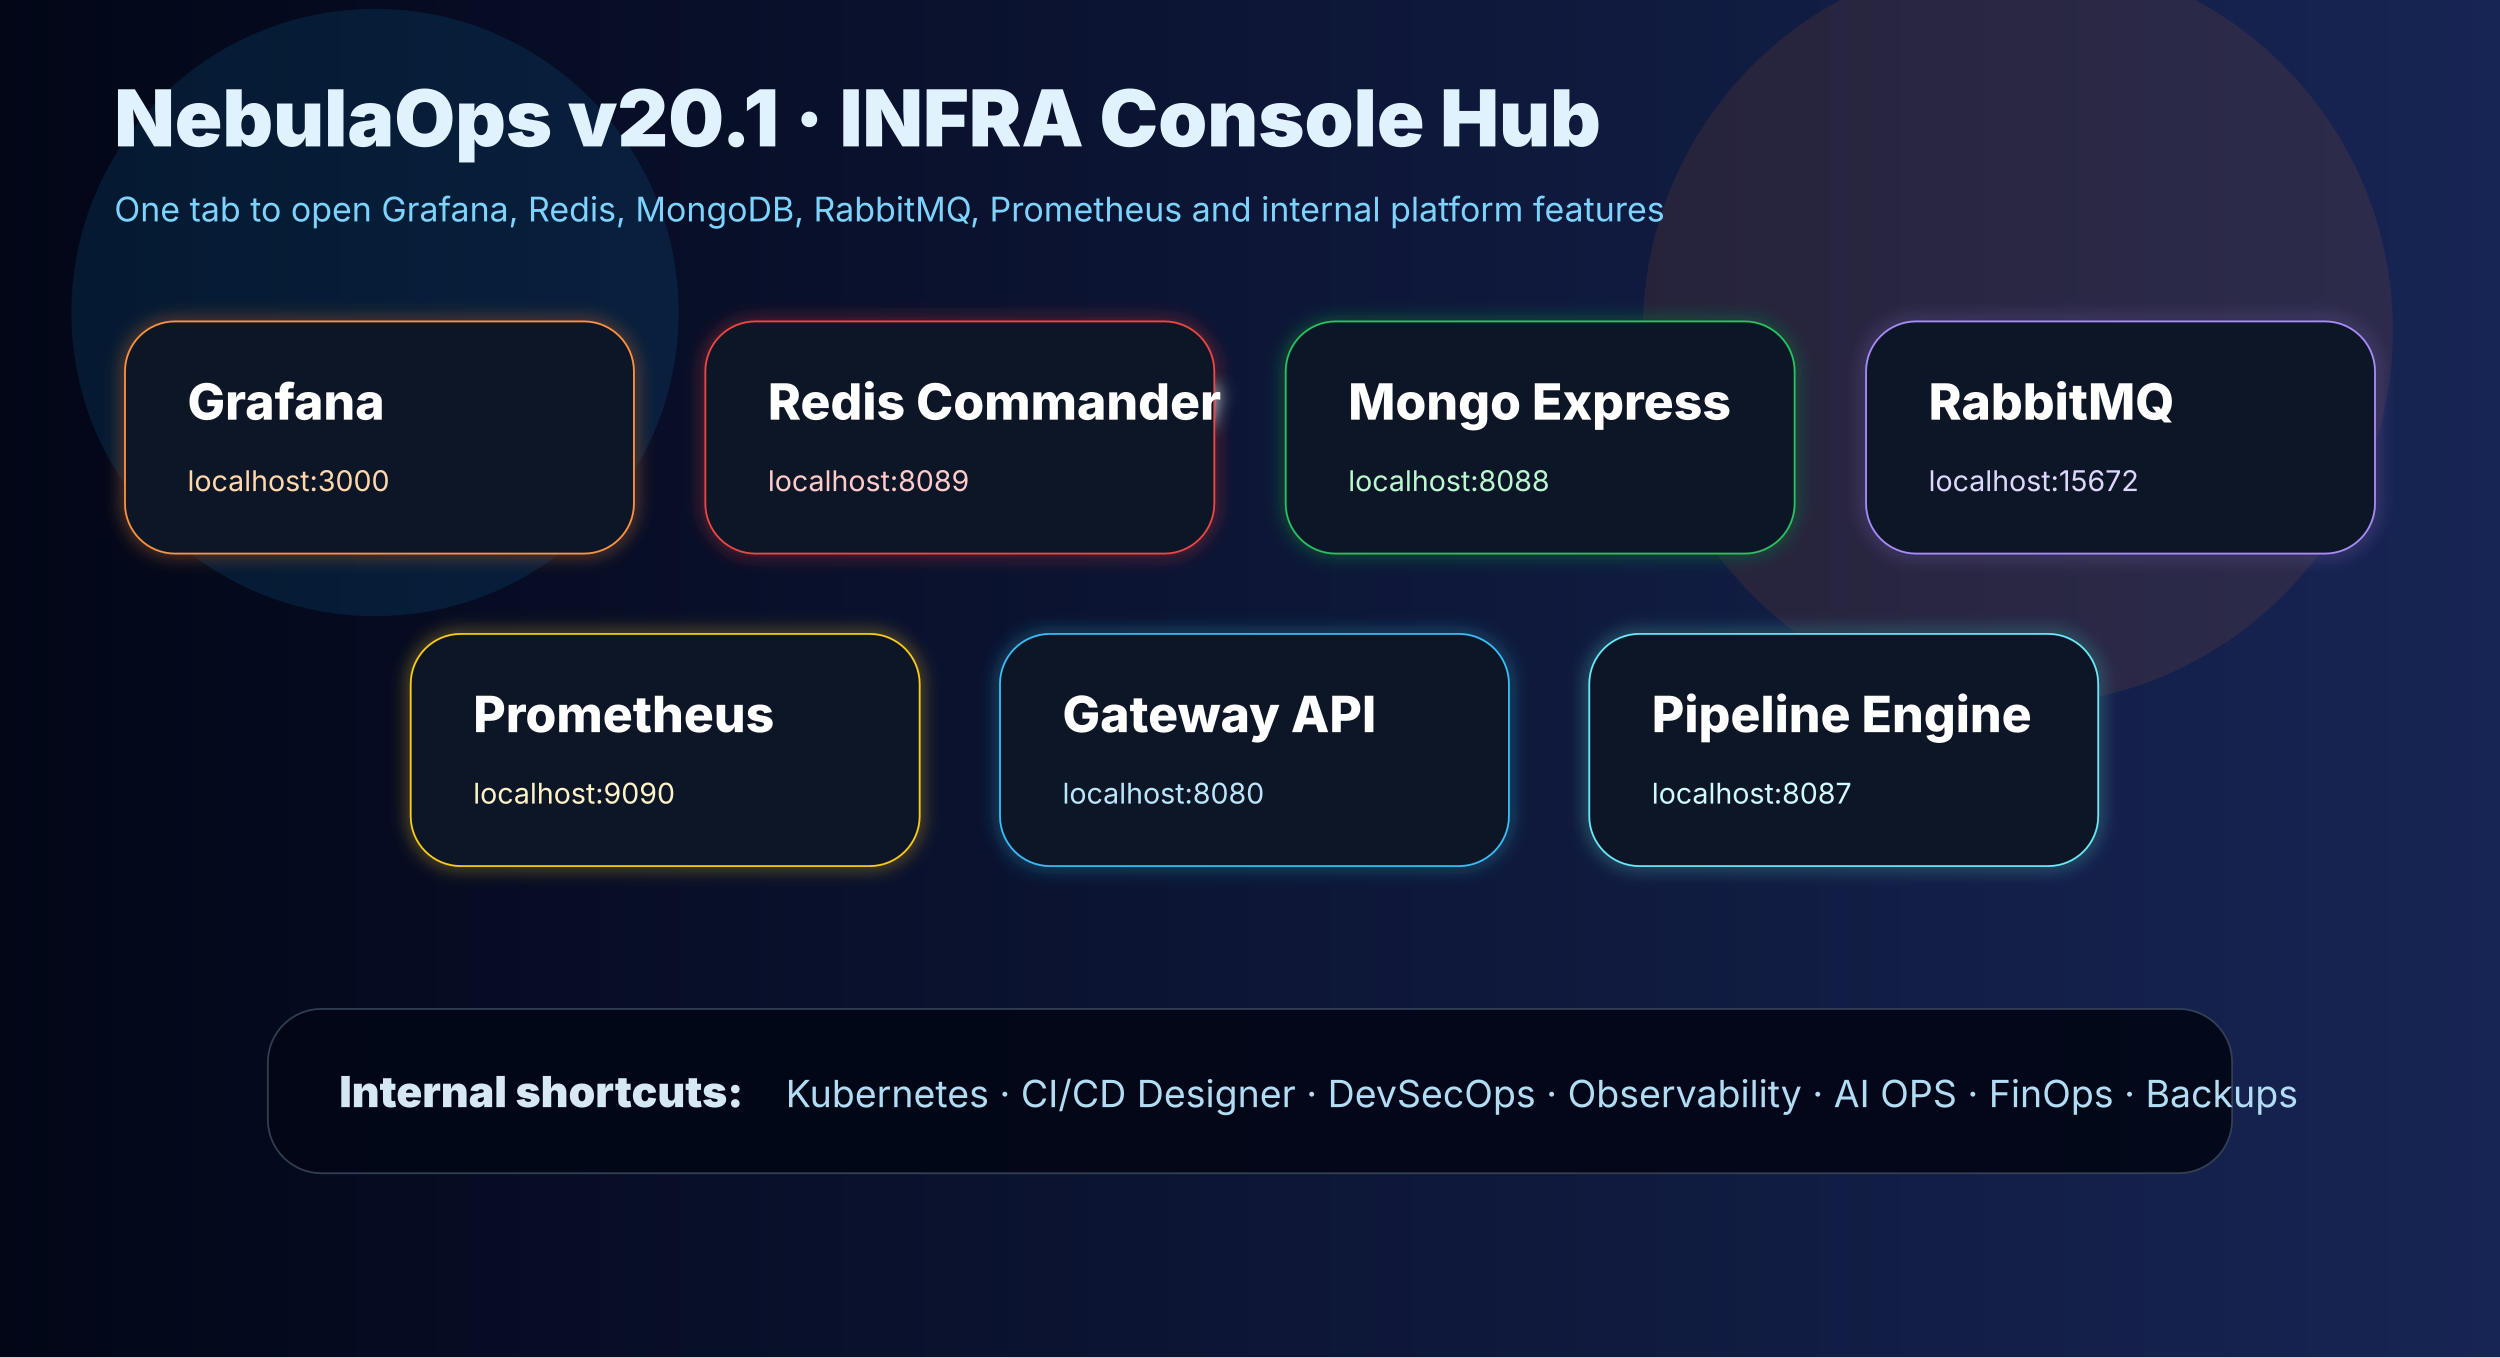
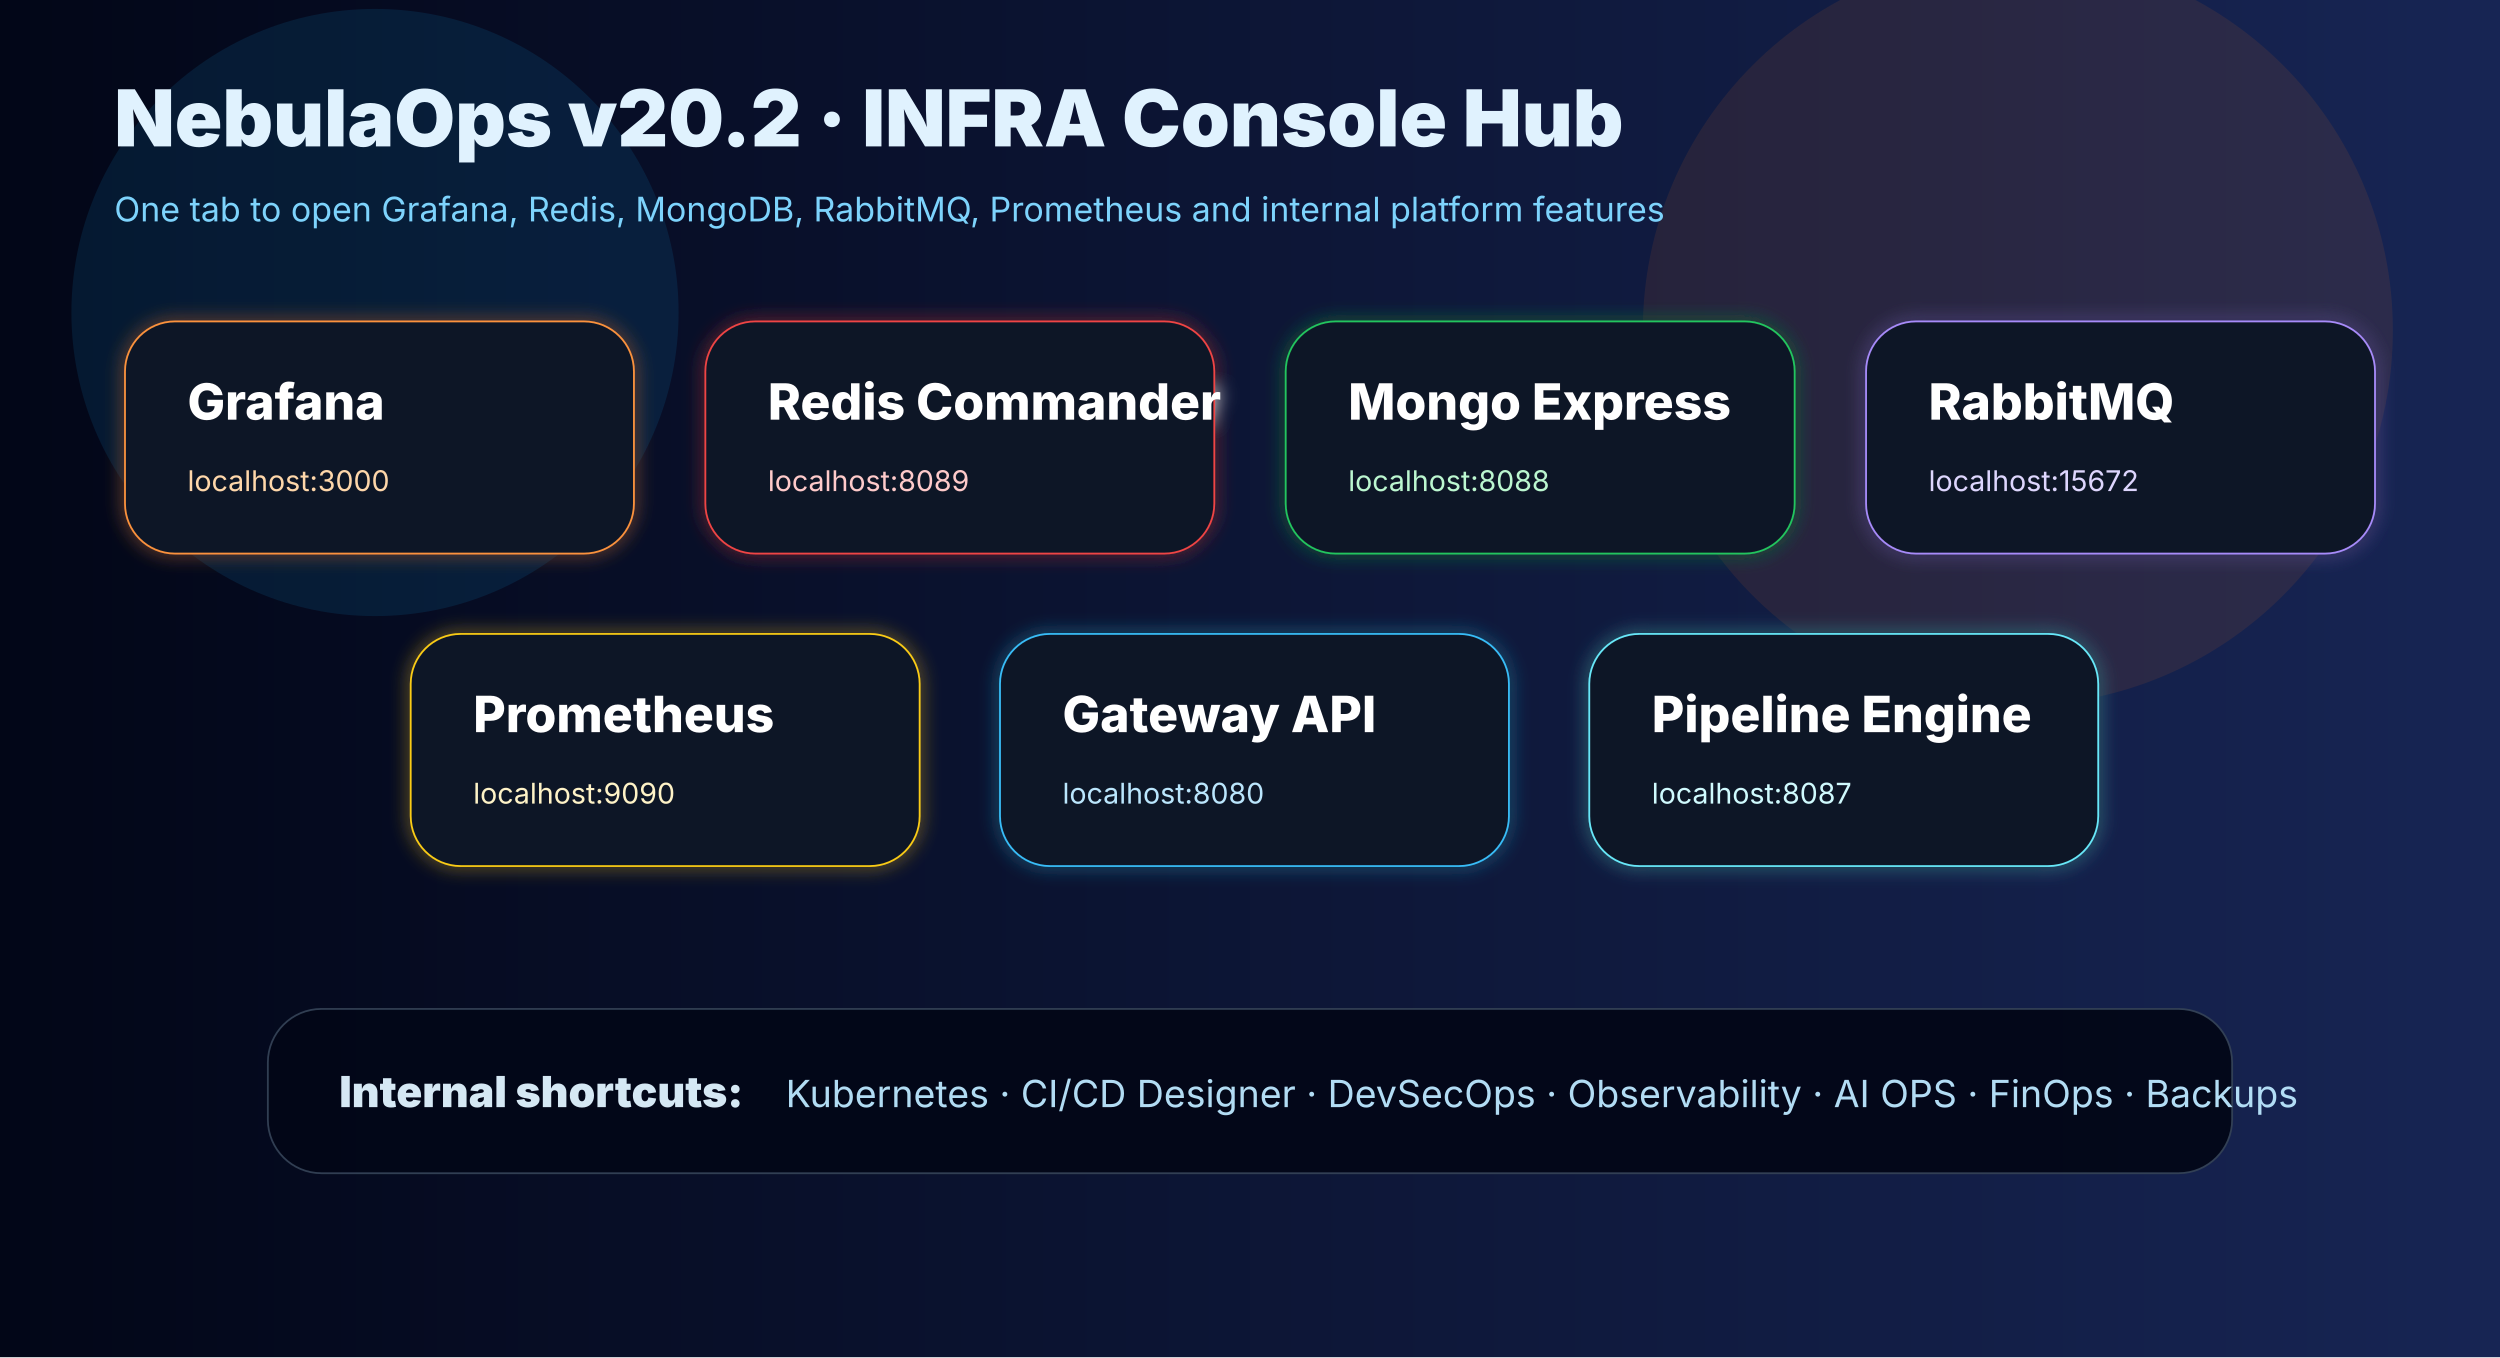
<svg xmlns="http://www.w3.org/2000/svg" height="760" viewBox="0 0 1400 760" width="1400">
  <defs>
    <linearGradient id="bg" x1="0" x2="1">
      <stop stop-color="#020617" />
      <stop offset="1" stop-color="#172554" />
    </linearGradient>
    <filter id="glow">
      <feGaussianBlur result="b" stdDeviation="5" />
      <feMerge>
        <feMergeNode in="b" />
        <feMergeNode in="SourceGraphic" />
      </feMerge>
    </filter>
  </defs>
  <rect fill="url(#bg)" height="760" width="1400" />
  <circle cx="210" cy="175" fill="#0ea5e9" opacity=".12" r="170" />
  <circle cx="1130" cy="185" fill="#f97316" opacity=".10" r="210" />
-   <text fill="#e0f2fe" font-family="Inter,Arial" font-size="44" font-weight="900" x="64" y="82">NebulaOps v20.1 ·
+   <text fill="#e0f2fe" font-family="Inter,Arial" font-size="44" font-weight="900" x="64" y="82">NebulaOps v20.2 ·
        INFRA Console Hub
    </text>
  <text fill="#7dd3fc" font-family="Inter,Arial" font-size="19" x="64" y="124">One tab to open Grafana, Redis,
        MongoDB, RabbitMQ, Prometheus and internal platform features
    </text>
  <g filter="url(#glow)" font-family="Inter,Arial">
    <rect fill="#111827" height="130" rx="28" stroke="#fb923c" width="285" x="70" y="180" />
    <text fill="#fff" font-size="28" font-weight="800" x="105" y="235">Grafana</text>
    <text fill="#fed7aa" font-size="16" x="105" y="275">localhost:3000</text>
    <rect fill="#111827" height="130" rx="28" stroke="#ef4444" width="285" x="395" y="180" />
    <text fill="#fff" font-size="28" font-weight="800" x="430" y="235">Redis Commander</text>
    <text fill="#fecaca" font-size="16" x="430" y="275">localhost:8089</text>
    <rect fill="#111827" height="130" rx="28" stroke="#22c55e" width="285" x="720" y="180" />
    <text fill="#fff" font-size="28" font-weight="800" x="755" y="235">Mongo Express</text>
    <text fill="#bbf7d0" font-size="16" x="755" y="275">localhost:8088</text>
    <rect fill="#111827" height="130" rx="28" stroke="#a78bfa" width="285" x="1045" y="180" />
    <text fill="#fff" font-size="28" font-weight="800" x="1080" y="235">RabbitMQ</text>
    <text fill="#ddd6fe" font-size="16" x="1080" y="275">localhost:15672</text>
    <rect fill="#111827" height="130" rx="28" stroke="#facc15" width="285" x="230" y="355" />
    <text fill="#fff" font-size="28" font-weight="800" x="265" y="410">Prometheus</text>
    <text fill="#fef3c7" font-size="16" x="265" y="450">localhost:9090</text>
    <rect fill="#111827" height="130" rx="28" stroke="#38bdf8" width="285" x="560" y="355" />
    <text fill="#fff" font-size="28" font-weight="800" x="595" y="410">Gateway API</text>
    <text fill="#bae6fd" font-size="16" x="595" y="450">localhost:8080</text>
    <rect fill="#111827" height="130" rx="28" stroke="#67e8f9" width="285" x="890" y="355" />
    <text fill="#fff" font-size="28" font-weight="800" x="925" y="410">Pipeline Engine</text>
    <text fill="#cffafe" font-size="16" x="925" y="450">localhost:8087</text>
  </g>
  <g font-family="Inter,Arial" opacity=".95">
    <rect fill="#020617" height="92" rx="30" stroke="#334155" width="1100" x="150" y="565" />
    <text fill="#e0f2fe" font-size="24" font-weight="900" x="190" y="620">Internal shortcuts:</text>
    <text fill="#bae6fd" font-size="21" x="440" y="620">Kubernetes · CI/CD Designer · DevSecOps · Observability · AI
            OPS · FinOps · Backups
        </text>
  </g>
</svg>
